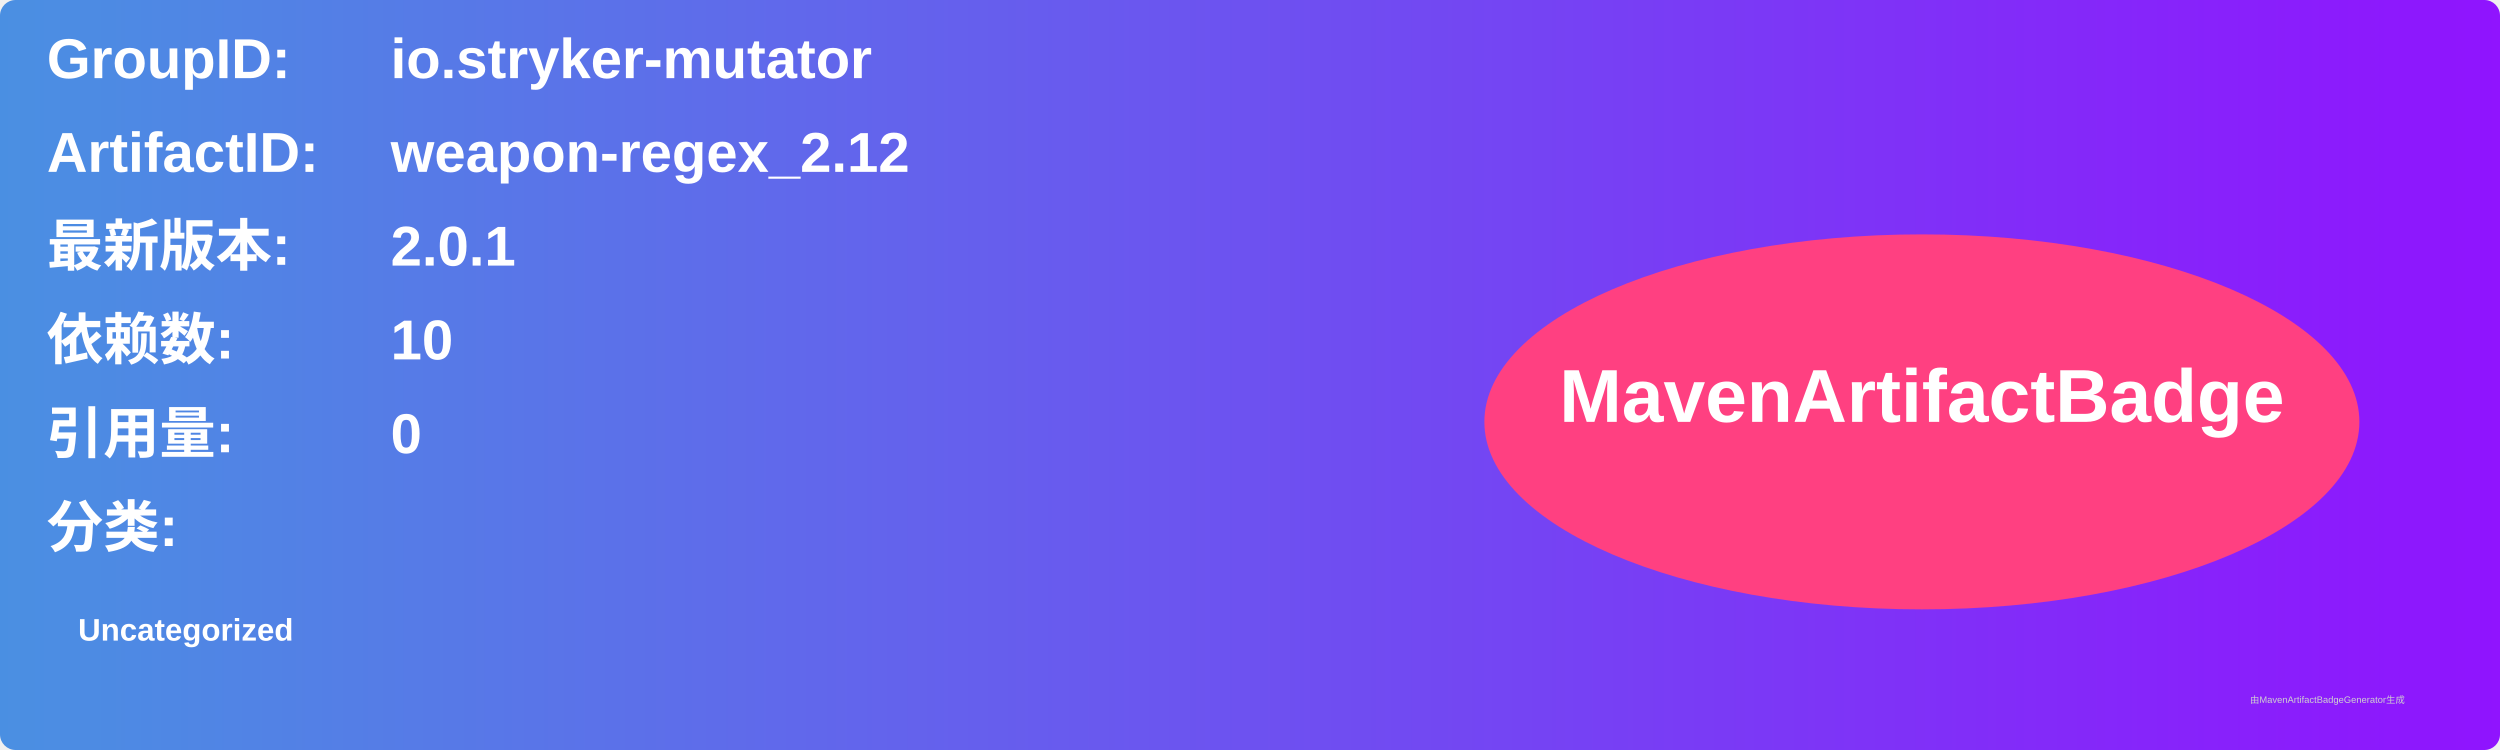
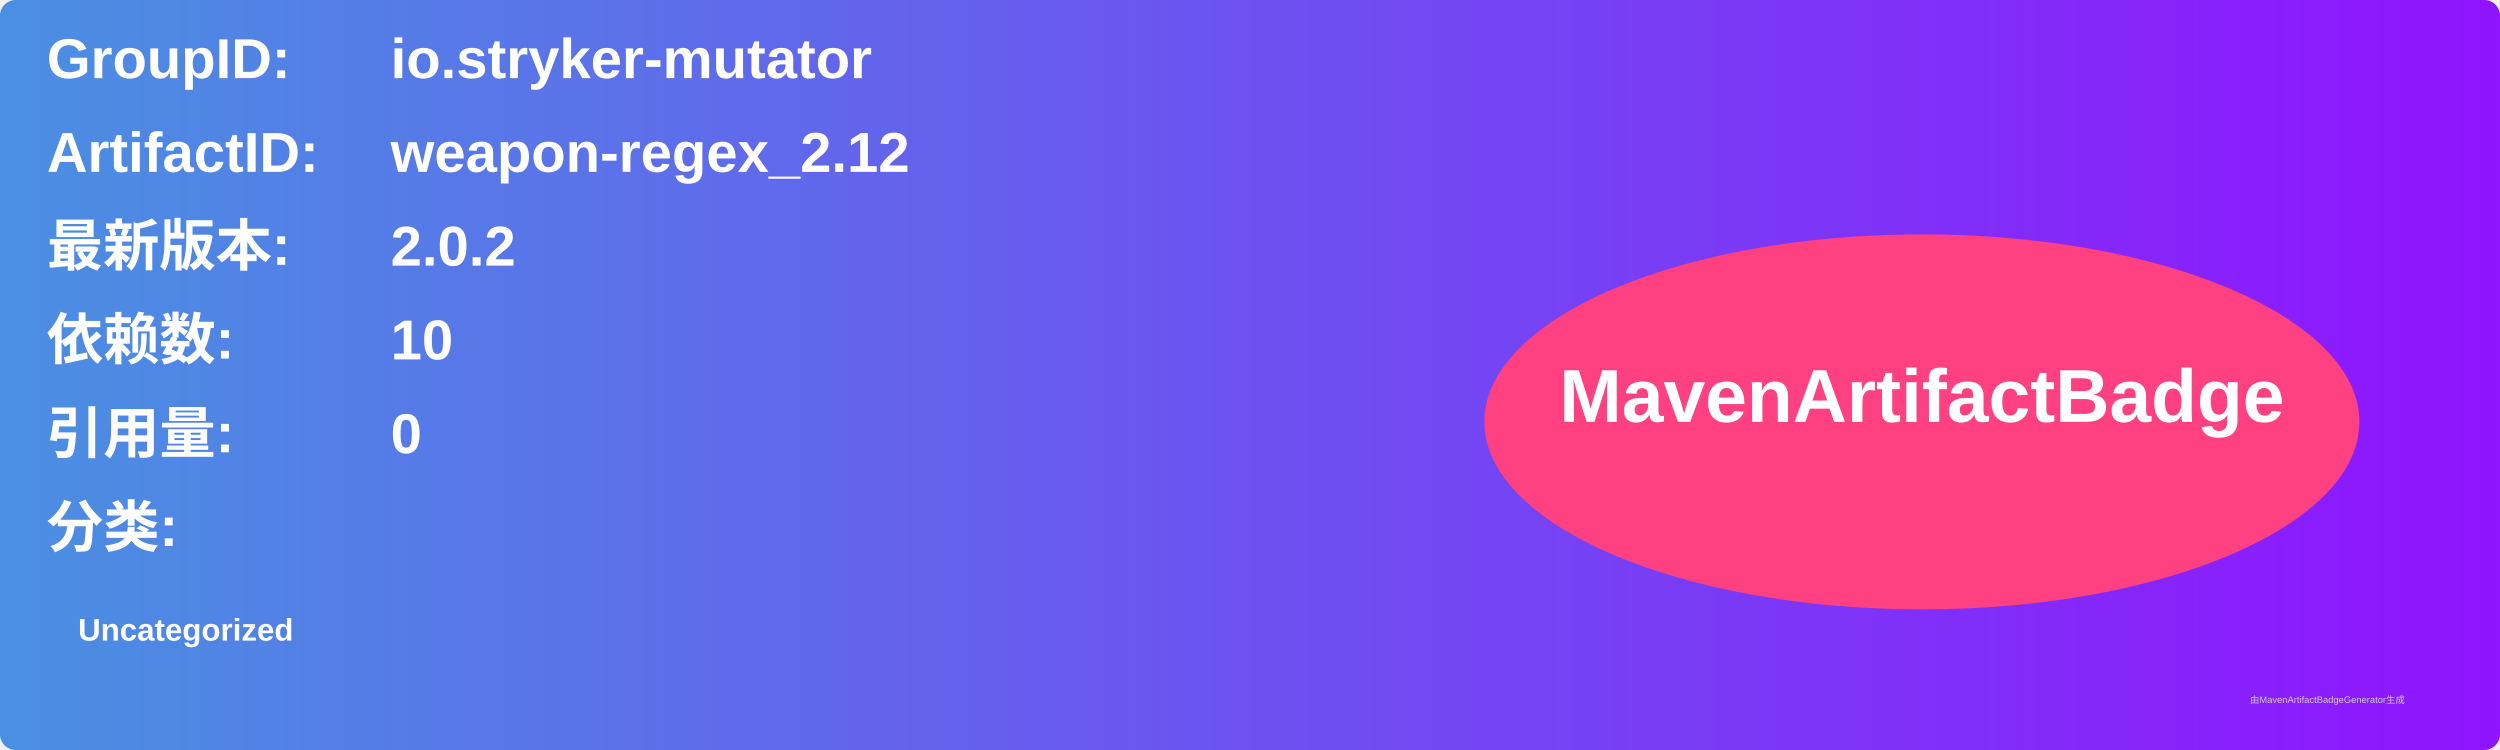
<svg xmlns="http://www.w3.org/2000/svg" width="800" height="240" viewBox="0 0 800 240">
  <linearGradient id="grad" x1="0%" y1="0%" x2="100%" y2="0%">
    <stop offset="0%" stop-color="#4a90e2" />
    <stop offset="100%" stop-color="#9013fe" />
  </linearGradient>
  <rect width="100%" height="100%" rx="5" ry="5" fill="url(#grad)" />
  <g transform="translate(15, 15)">
    <text x="0" y="10" font-family="Arial" font-size="18" fill="white" font-weight="bold" width="260">GroupID:</text>
    <text x="110" y="10" font-family="Arial" font-size="18" fill="white" font-weight="bold" width="460">io.stryker-mutator</text>
    <text x="0" y="40" font-family="Arial" font-size="18" fill="white" font-weight="bold" width="260">ArtifactID:</text>
    <text x="110" y="40" font-family="Arial" font-size="18" fill="white" font-weight="bold" width="460">weapon-regex_2.12</text>
    <text x="0" y="70" font-family="Arial" font-size="18" fill="white" font-weight="bold">最新版本:</text>
    <text x="110" y="70" font-family="Arial" font-size="18" fill="white" font-weight="bold">
-       <tspan font-weight="bold">2.0.1</tspan>
+       <tspan font-weight="bold">2.0.2</tspan>
    </text>
    <text x="0" y="100" font-family="Arial" font-size="18" fill="white" font-weight="bold">依赖数: </text>
    <text x="110" y="100" font-family="Arial" font-size="18" fill="white">
      <tspan font-weight="bold">10</tspan>
    </text>
    <text x="0" y="130" font-family="Arial" font-size="18" fill="white" font-weight="bold">引用量: </text>
    <text x="110" y="130" font-family="Arial" font-size="18" fill="white">
      <tspan font-weight="bold">0</tspan>
    </text>
    <text x="0" y="160" font-family="Arial" font-size="18" fill="white" font-weight="bold">分类:</text>
    <text x="10" y="190" font-family="Arial" font-size="10" fill="white">
      <tspan font-weight="bold">Uncategorized</tspan>
    </text>
    <ellipse cx="600" cy="120" rx="140" ry="60" fill="#ff4081" />
    <text x="600" y="120" text-anchor="middle" font-family="Arial" font-size="24" fill="white" font-weight="bold">MavenArtifactBadge</text>
  </g>
  <text x="720" y="225" font-family="Arial" font-size="3" fill="#d0d0d0">由MavenArtifactBadgeGenerator生成</text>
</svg>
